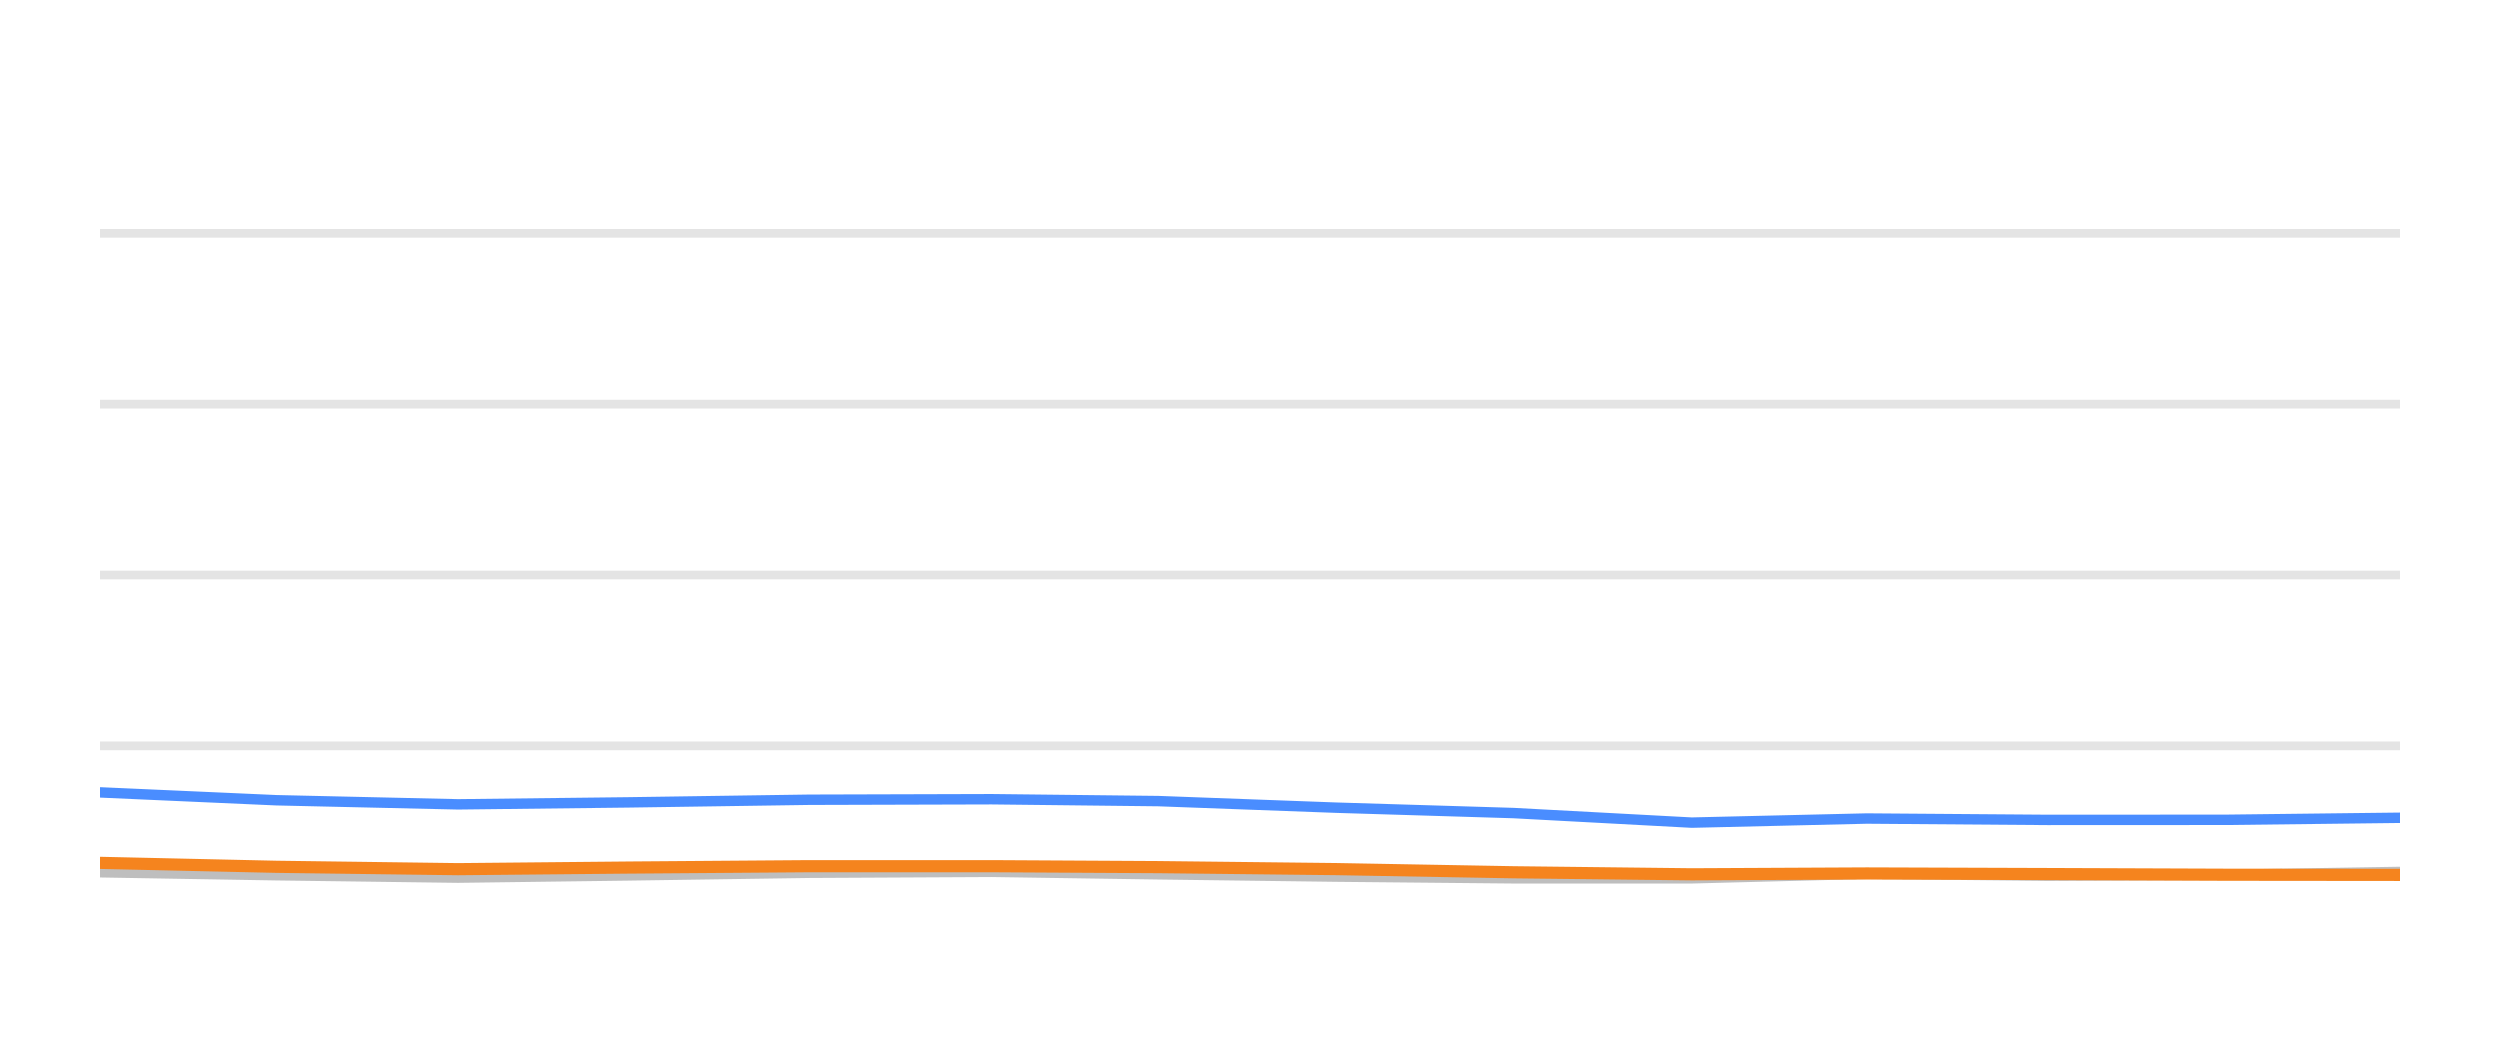
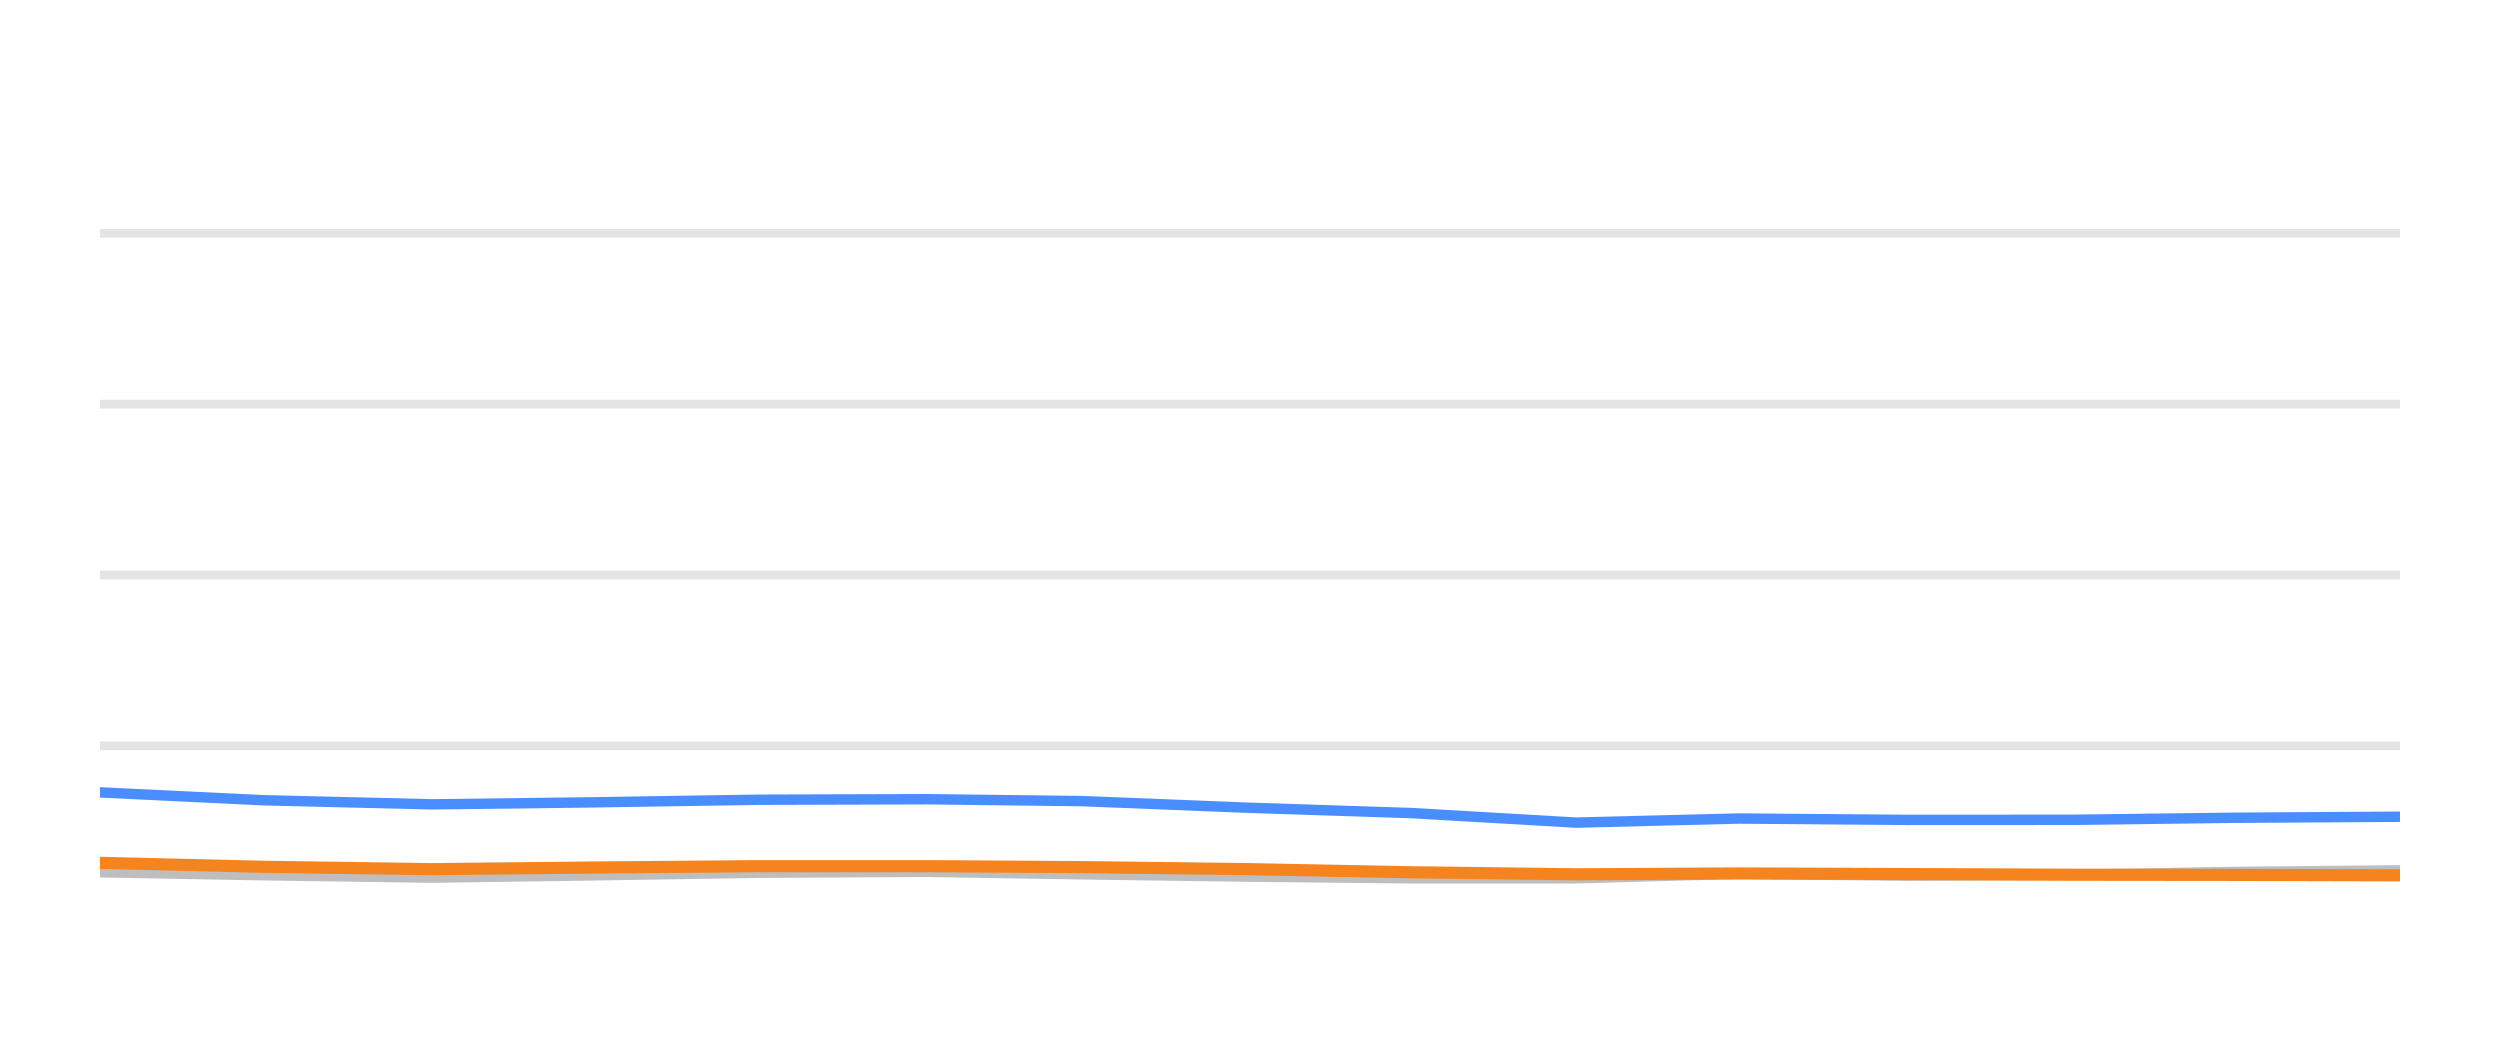
<svg xmlns="http://www.w3.org/2000/svg" width="144pt" height="60pt" viewBox="0 0 144 60" version="1.1">
  <defs>
    <style type="text/css">*{stroke-linejoin: round; stroke-linecap: butt}</style>
  </defs>
  <g id="figure_1">
    <g id="patch_1">
      <path d="M 0 60  L 144 60  L 144 0  L 0 0  L 0 60  z " style="fill: none; opacity: 0" />
    </g>
    <g id="axes_1">
      <g id="patch_2">
        <path d="M 5.76 52.8  L 138.24 52.8  L 138.24 3.6  L 5.76 3.6  L 5.76 52.8  z " style="fill: none" />
      </g>
      <g id="matplotlib.axis_1" />
      <g id="matplotlib.axis_2" />
      <g id="line2d_1">
-         <path d="M 5.76 42.96  L 138.24 42.96  " clip-path="url(#pa6dfd4c19e)" style="fill: none; stroke: #b2b2b2; stroke-opacity: 0.35; stroke-width: 0.5; stroke-linecap: square" />
+         <path d="M 5.76 42.96  L 138.24 42.96  " clip-path="url(#p7b4be7e507)" style="fill: none; stroke: #b2b2b2; stroke-opacity: 0.35; stroke-width: 0.5; stroke-linecap: square" />
      </g>
      <g id="line2d_2">
-         <path d="M 5.76 33.12  L 138.24 33.12  " clip-path="url(#pa6dfd4c19e)" style="fill: none; stroke: #b2b2b2; stroke-opacity: 0.35; stroke-width: 0.5; stroke-linecap: square" />
+         <path d="M 5.76 33.12  L 138.24 33.12  " clip-path="url(#p7b4be7e507)" style="fill: none; stroke: #b2b2b2; stroke-opacity: 0.35; stroke-width: 0.5; stroke-linecap: square" />
      </g>
      <g id="line2d_3">
-         <path d="M 5.76 23.28  L 138.24 23.28  " clip-path="url(#pa6dfd4c19e)" style="fill: none; stroke: #b2b2b2; stroke-opacity: 0.35; stroke-width: 0.5; stroke-linecap: square" />
+         <path d="M 5.76 23.28  L 138.24 23.28  " clip-path="url(#p7b4be7e507)" style="fill: none; stroke: #b2b2b2; stroke-opacity: 0.35; stroke-width: 0.5; stroke-linecap: square" />
      </g>
      <g id="line2d_4">
-         <path d="M 5.76 13.44  L 138.24 13.44  " clip-path="url(#pa6dfd4c19e)" style="fill: none; stroke: #b2b2b2; stroke-opacity: 0.35; stroke-width: 0.5; stroke-linecap: square" />
+         <path d="M 5.76 13.44  L 138.24 13.44  " clip-path="url(#p7b4be7e507)" style="fill: none; stroke: #b2b2b2; stroke-opacity: 0.35; stroke-width: 0.5; stroke-linecap: square" />
      </g>
      <g id="line2d_5">
-         <path d="M 5.76 50.242  L 15.924 50.414  L 26.377 50.552  L 36.181 50.424  L 46.606 50.271  L 57.118 50.217  L 66.72 50.36  L 76.969 50.493  L 87.179 50.591  L 97.444 50.591  L 107.532 50.33  L 117.939 50.438  L 128.225 50.389  L 138.24 50.222  " clip-path="url(#pa6dfd4c19e)" style="fill: none; stroke: #bebebe; stroke-width: 0.6; stroke-linecap: round" />
+         <path d="M 5.76 50.242  L 15.186 50.414  L 24.881 50.552  L 33.974 50.424  L 43.643 50.271  L 53.392 50.217  L 62.298 50.36  L 71.803 50.493  L 81.273 50.591  L 90.793 50.591  L 100.149 50.33  L 109.801 50.438  L 119.341 50.389  L 128.63 50.222  L 138.24 50.133  " clip-path="url(#p7b4be7e507)" style="fill: none; stroke: #bebebe; stroke-width: 0.6; stroke-linecap: round" />
      </g>
      <g id="line2d_6">
-         <path d="M 5.76 45.641  L 15.924 46.094  L 26.377 46.33  L 36.181 46.217  L 46.606 46.065  L 57.118 46.035  L 66.72 46.143  L 76.969 46.522  L 87.179 46.832  L 97.444 47.383  L 107.532 47.147  L 117.939 47.226  L 128.225 47.221  L 138.24 47.103  " clip-path="url(#pa6dfd4c19e)" style="fill: none; stroke: #4a8dff; stroke-width: 0.6; stroke-linecap: round" />
+         <path d="M 5.76 45.641  L 15.186 46.094  L 24.881 46.33  L 33.974 46.217  L 43.643 46.065  L 53.392 46.035  L 62.298 46.143  L 71.803 46.522  L 81.273 46.832  L 90.793 47.383  L 100.149 47.147  L 109.801 47.226  L 119.341 47.221  L 128.63 47.103  L 138.24 47.044  " clip-path="url(#p7b4be7e507)" style="fill: none; stroke: #4a8dff; stroke-width: 0.6; stroke-linecap: round" />
      </g>
      <g id="line2d_7">
-         <path d="M 5.76 49.7  L 15.924 49.927  L 26.377 50.064  L 36.181 49.971  L 46.606 49.892  L 57.118 49.892  L 66.72 49.946  L 76.969 50.06  L 87.179 50.242  L 97.444 50.36  L 107.532 50.31  L 117.939 50.345  L 128.225 50.384  L 138.24 50.394  " clip-path="url(#pa6dfd4c19e)" style="fill: none; stroke: #f5841e; stroke-width: 0.7; stroke-linecap: round" />
+         <path d="M 5.76 49.7  L 15.186 49.927  L 24.881 50.064  L 33.974 49.971  L 43.643 49.892  L 53.392 49.892  L 62.298 49.946  L 71.803 50.06  L 81.273 50.242  L 90.793 50.36  L 100.149 50.31  L 109.801 50.345  L 119.341 50.384  L 128.63 50.394  L 138.24 50.419  " clip-path="url(#p7b4be7e507)" style="fill: none; stroke: #f5841e; stroke-width: 0.7; stroke-linecap: round" />
      </g>
    </g>
  </g>
  <defs>
-     <clipPath id="pa6dfd4c19e">
+     <clipPath id="p7b4be7e507">
      <rect x="5.76" y="3.6" width="132.48" height="49.2" />
    </clipPath>
  </defs>
</svg>
